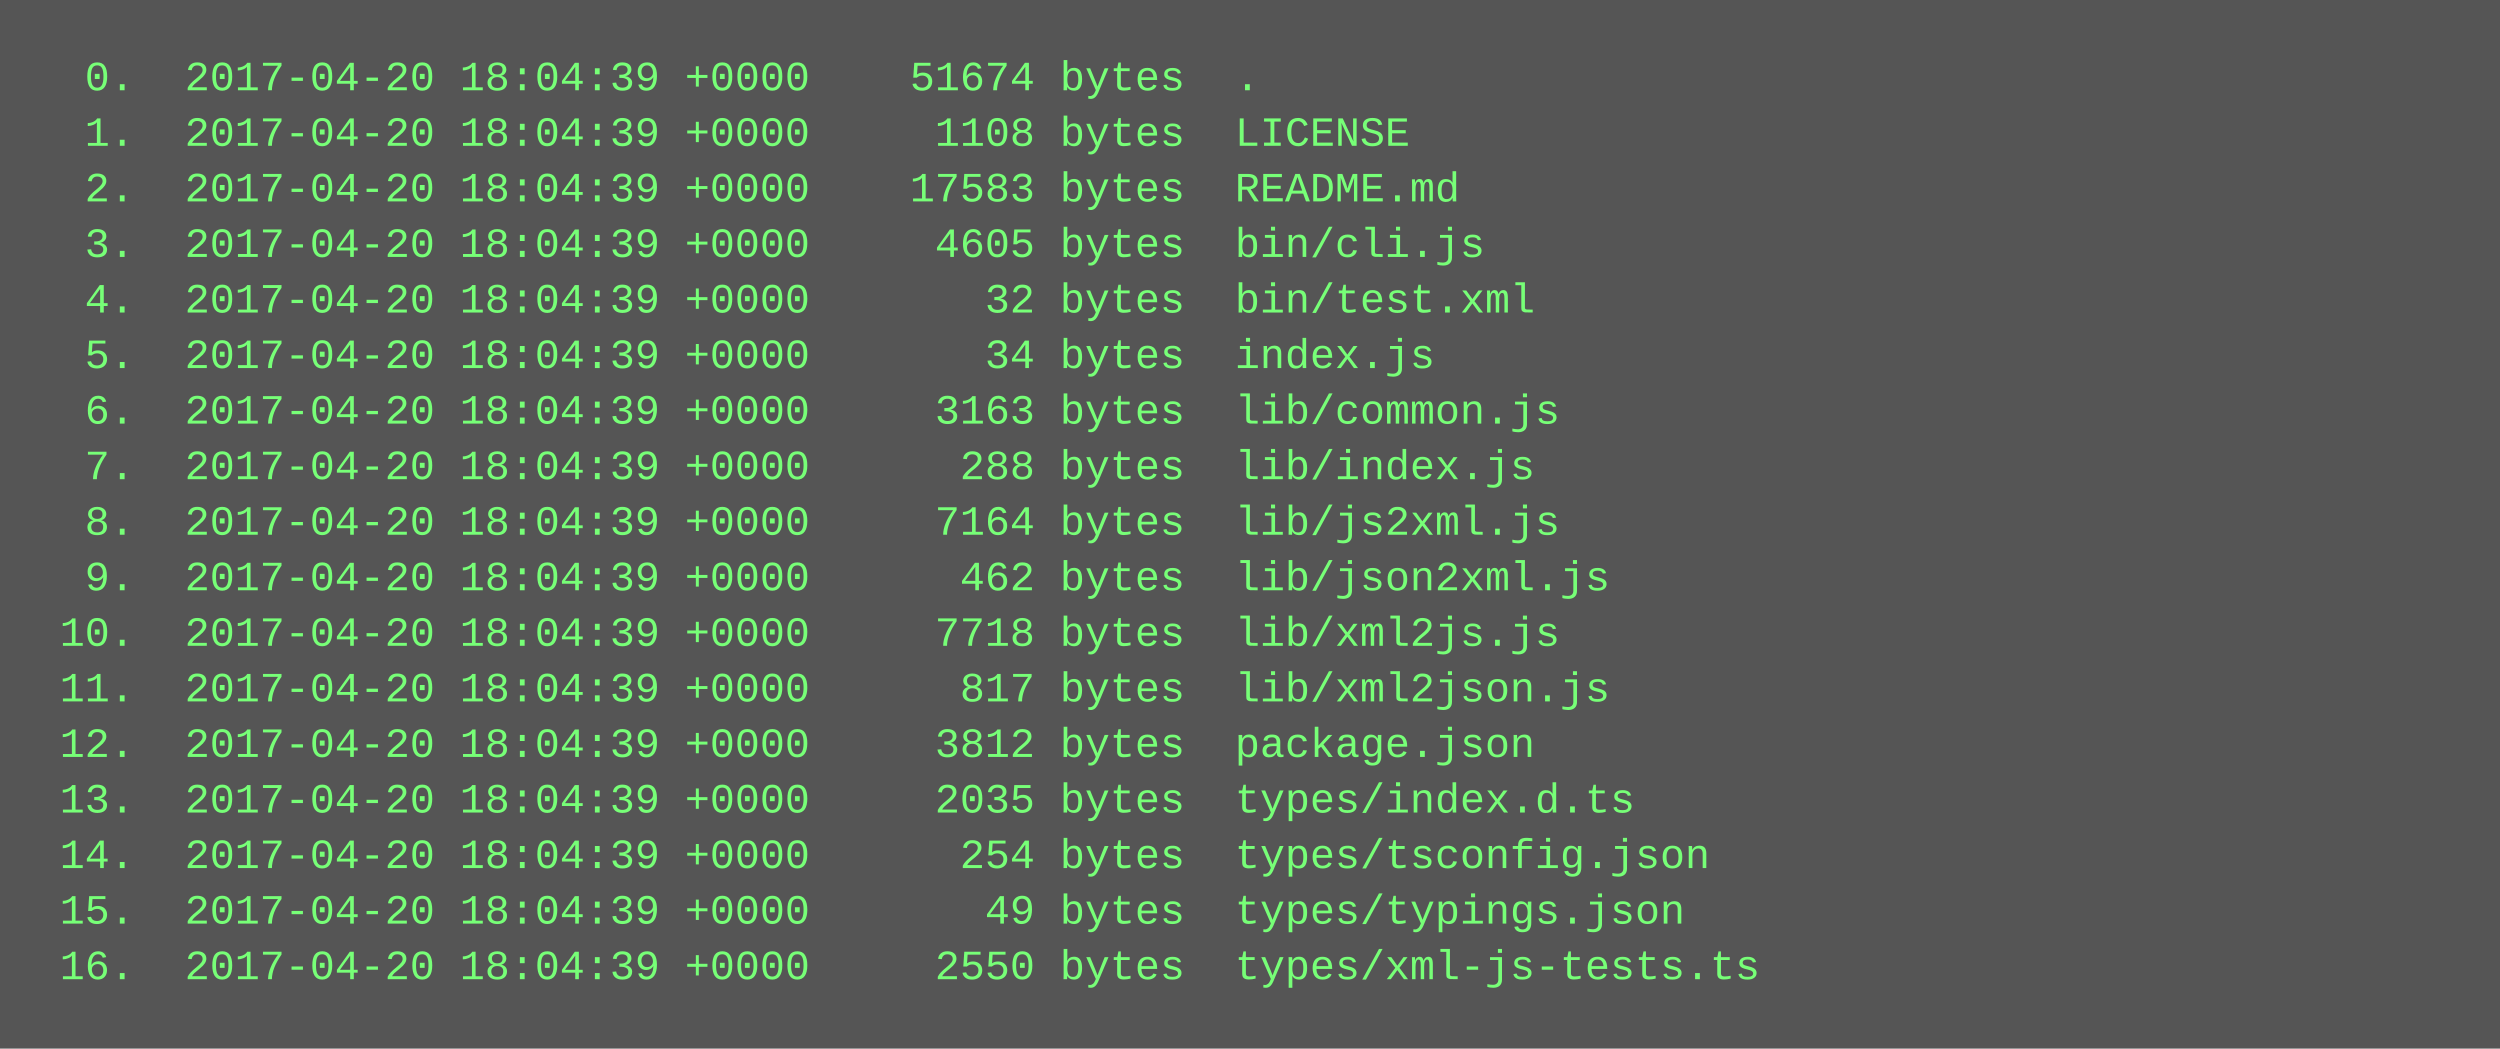
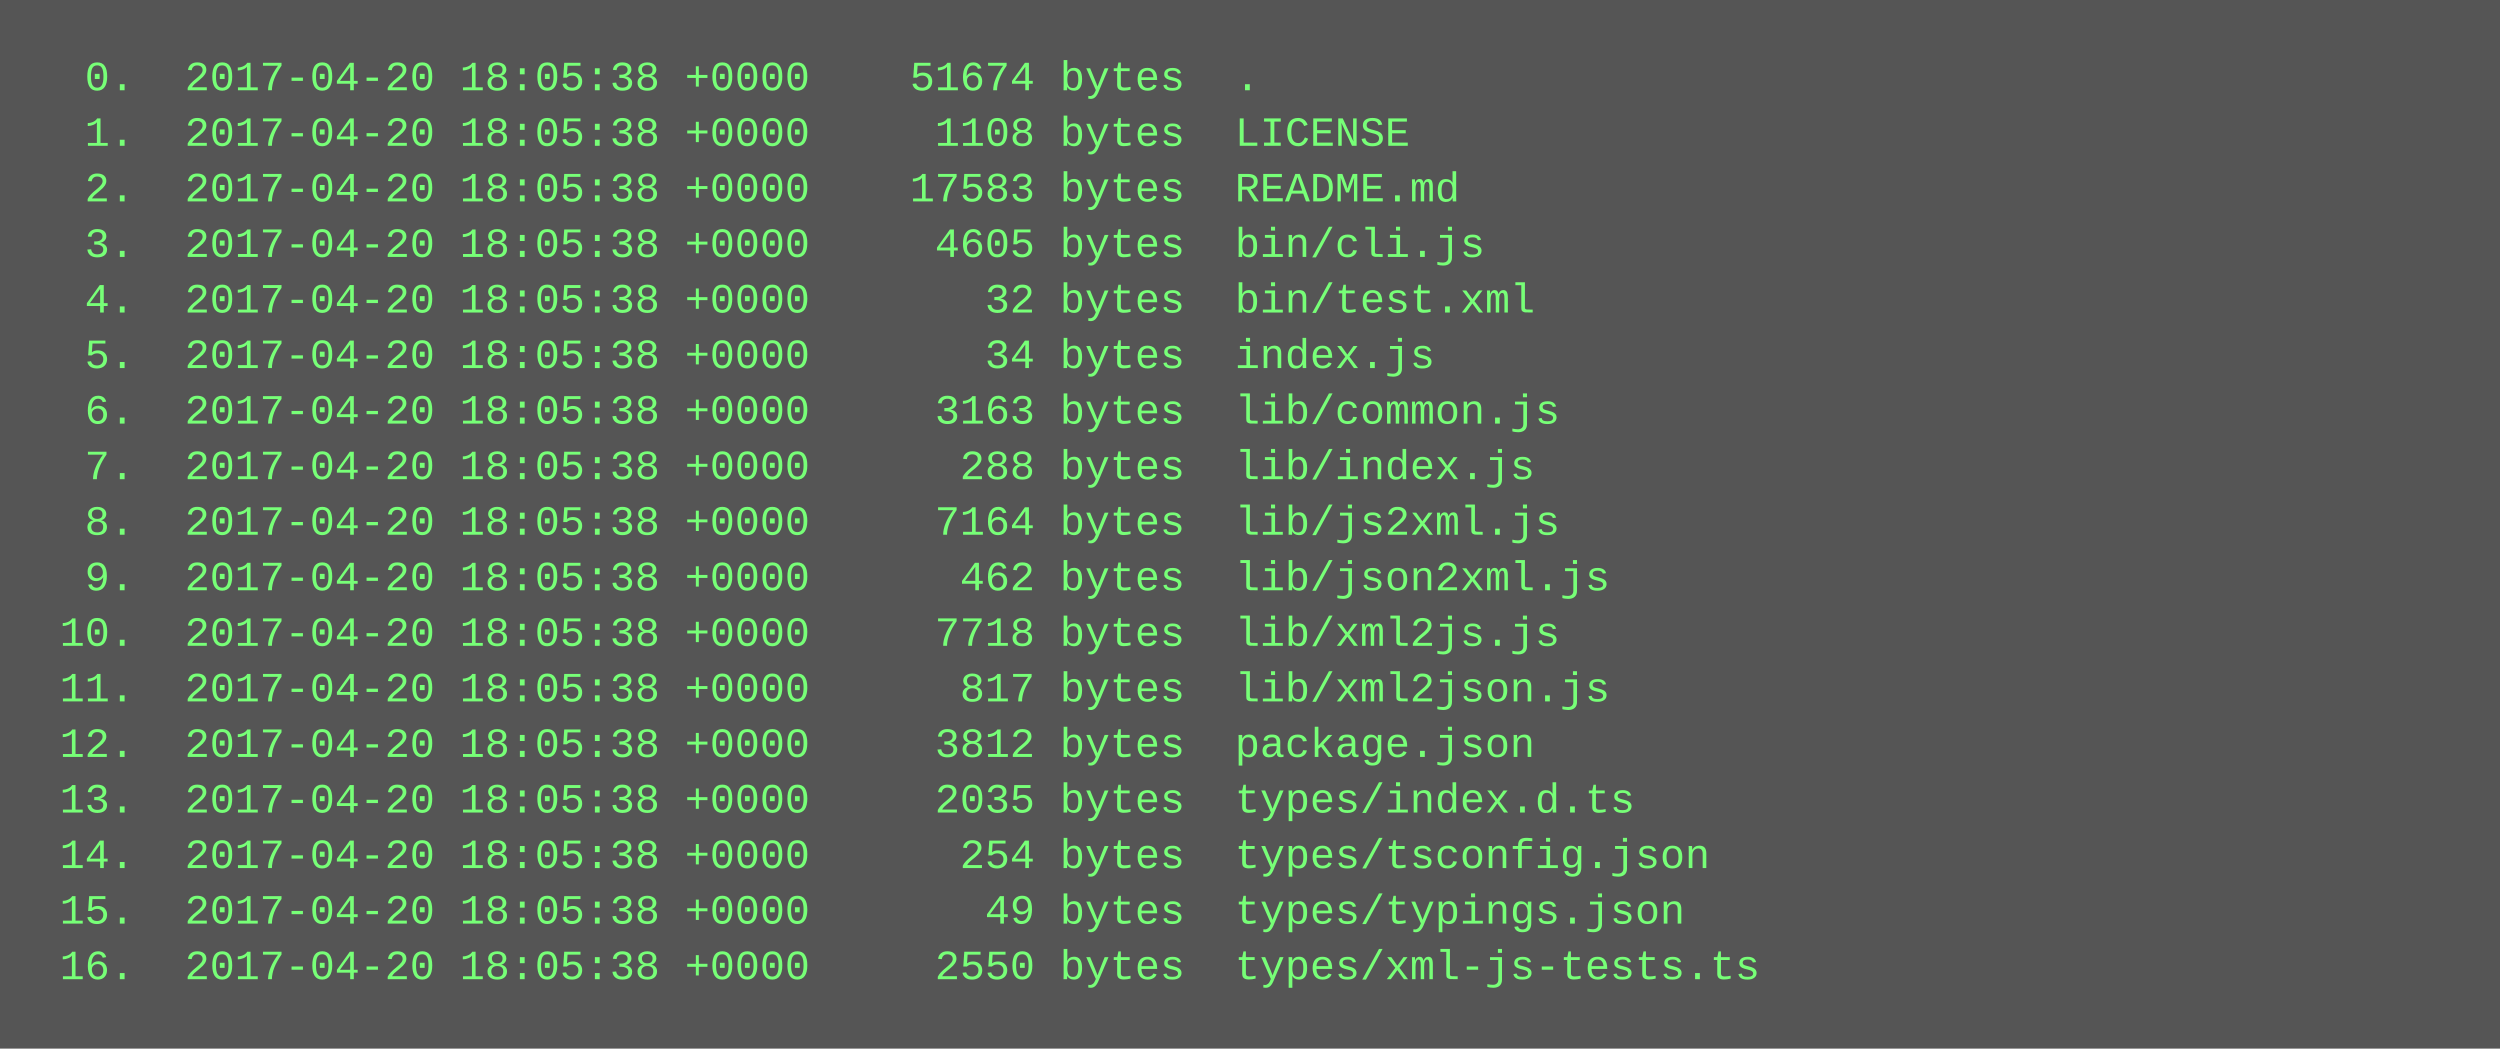
<svg xmlns="http://www.w3.org/2000/svg" height="302" width="720">
  <rect height="302" fill="#555" width="720" />
  <text fill="#7f7" font-family="Courier New" font-size="12" xml:space="preserve">
-     <tspan x="10" y="26">  0.  2017-04-20 18:04:39 +0000    51674 bytes  .</tspan>
-     <tspan x="10" y="42">  1.  2017-04-20 18:04:39 +0000     1108 bytes  LICENSE</tspan>
-     <tspan x="10" y="58">  2.  2017-04-20 18:04:39 +0000    17583 bytes  README.md</tspan>
-     <tspan x="10" y="74">  3.  2017-04-20 18:04:39 +0000     4605 bytes  bin/cli.js</tspan>
-     <tspan x="10" y="90">  4.  2017-04-20 18:04:39 +0000       32 bytes  bin/test.xml</tspan>
-     <tspan x="10" y="106">  5.  2017-04-20 18:04:39 +0000       34 bytes  index.js</tspan>
-     <tspan x="10" y="122">  6.  2017-04-20 18:04:39 +0000     3163 bytes  lib/common.js</tspan>
-     <tspan x="10" y="138">  7.  2017-04-20 18:04:39 +0000      288 bytes  lib/index.js</tspan>
-     <tspan x="10" y="154">  8.  2017-04-20 18:04:39 +0000     7164 bytes  lib/js2xml.js</tspan>
-     <tspan x="10" y="170">  9.  2017-04-20 18:04:39 +0000      462 bytes  lib/json2xml.js</tspan>
-     <tspan x="10" y="186"> 10.  2017-04-20 18:04:39 +0000     7718 bytes  lib/xml2js.js</tspan>
-     <tspan x="10" y="202"> 11.  2017-04-20 18:04:39 +0000      817 bytes  lib/xml2json.js</tspan>
-     <tspan x="10" y="218"> 12.  2017-04-20 18:04:39 +0000     3812 bytes  package.json</tspan>
-     <tspan x="10" y="234"> 13.  2017-04-20 18:04:39 +0000     2035 bytes  types/index.d.ts</tspan>
-     <tspan x="10" y="250"> 14.  2017-04-20 18:04:39 +0000      254 bytes  types/tsconfig.json</tspan>
-     <tspan x="10" y="266"> 15.  2017-04-20 18:04:39 +0000       49 bytes  types/typings.json</tspan>
-     <tspan x="10" y="282"> 16.  2017-04-20 18:04:39 +0000     2550 bytes  types/xml-js-tests.ts</tspan>
+     <tspan x="10" y="26">  0.  2017-04-20 18:05:38 +0000    51674 bytes  .</tspan>
+     <tspan x="10" y="42">  1.  2017-04-20 18:05:38 +0000     1108 bytes  LICENSE</tspan>
+     <tspan x="10" y="58">  2.  2017-04-20 18:05:38 +0000    17583 bytes  README.md</tspan>
+     <tspan x="10" y="74">  3.  2017-04-20 18:05:38 +0000     4605 bytes  bin/cli.js</tspan>
+     <tspan x="10" y="90">  4.  2017-04-20 18:05:38 +0000       32 bytes  bin/test.xml</tspan>
+     <tspan x="10" y="106">  5.  2017-04-20 18:05:38 +0000       34 bytes  index.js</tspan>
+     <tspan x="10" y="122">  6.  2017-04-20 18:05:38 +0000     3163 bytes  lib/common.js</tspan>
+     <tspan x="10" y="138">  7.  2017-04-20 18:05:38 +0000      288 bytes  lib/index.js</tspan>
+     <tspan x="10" y="154">  8.  2017-04-20 18:05:38 +0000     7164 bytes  lib/js2xml.js</tspan>
+     <tspan x="10" y="170">  9.  2017-04-20 18:05:38 +0000      462 bytes  lib/json2xml.js</tspan>
+     <tspan x="10" y="186"> 10.  2017-04-20 18:05:38 +0000     7718 bytes  lib/xml2js.js</tspan>
+     <tspan x="10" y="202"> 11.  2017-04-20 18:05:38 +0000      817 bytes  lib/xml2json.js</tspan>
+     <tspan x="10" y="218"> 12.  2017-04-20 18:05:38 +0000     3812 bytes  package.json</tspan>
+     <tspan x="10" y="234"> 13.  2017-04-20 18:05:38 +0000     2035 bytes  types/index.d.ts</tspan>
+     <tspan x="10" y="250"> 14.  2017-04-20 18:05:38 +0000      254 bytes  types/tsconfig.json</tspan>
+     <tspan x="10" y="266"> 15.  2017-04-20 18:05:38 +0000       49 bytes  types/typings.json</tspan>
+     <tspan x="10" y="282"> 16.  2017-04-20 18:05:38 +0000     2550 bytes  types/xml-js-tests.ts</tspan>
  </text>
</svg>
